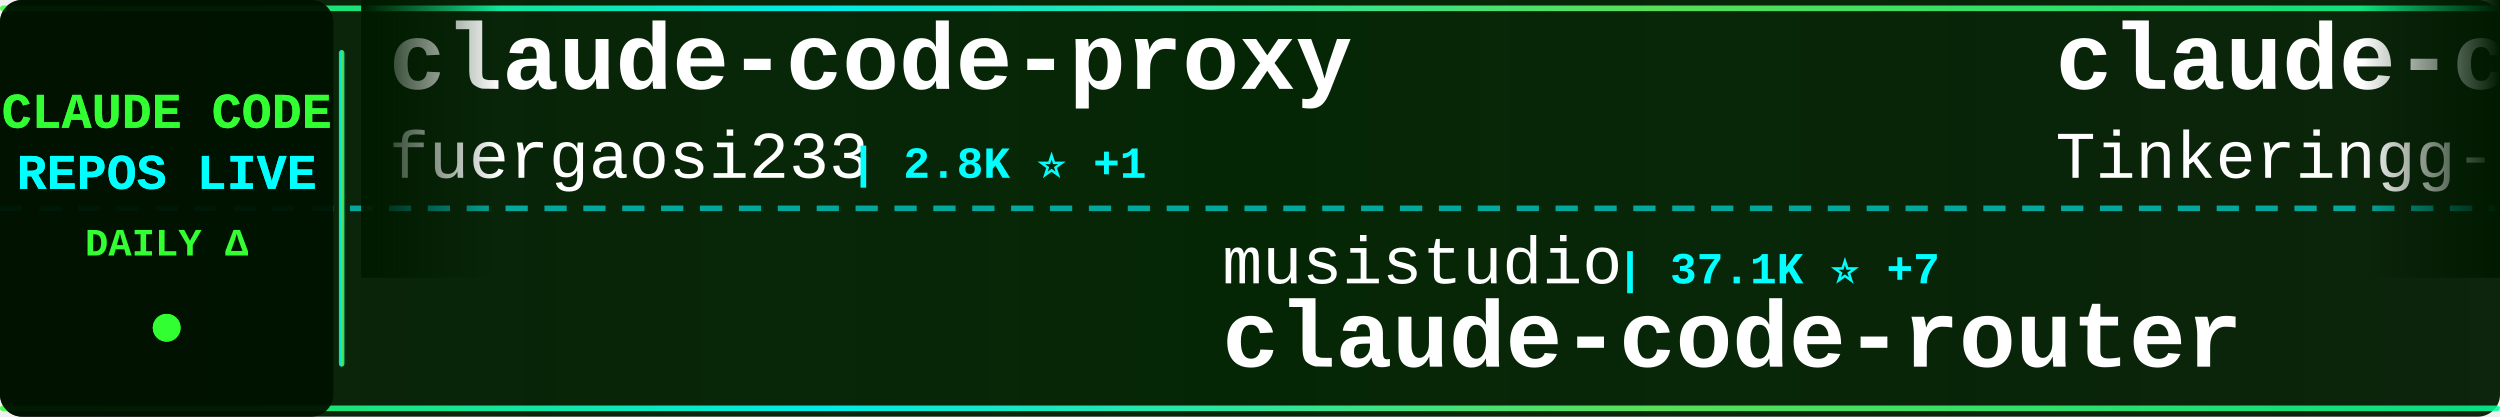
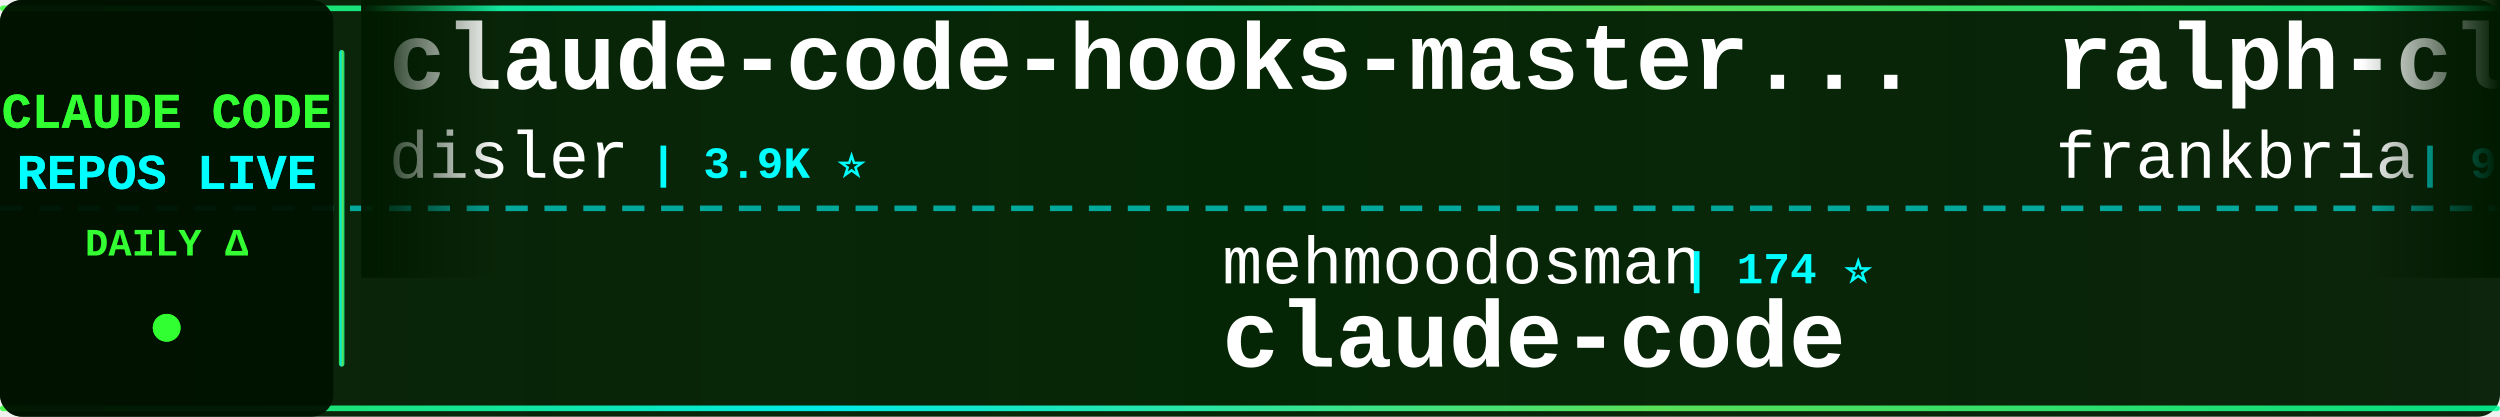
<svg xmlns="http://www.w3.org/2000/svg" width="900" height="150">
  <defs>
    <linearGradient id="tickerBg" x1="0%" y1="0%" x2="100%" y2="0%">
      <stop offset="0%" style="stop-color:#001a00;stop-opacity:0.95" />
      <stop offset="50%" style="stop-color:#002200;stop-opacity:0.98" />
      <stop offset="100%" style="stop-color:#001a00;stop-opacity:0.95" />
    </linearGradient>
    <linearGradient id="borderGrad" x1="0%" y1="0%" x2="100%" y2="0%">
      <stop offset="0%" style="stop-color:#33ff33;stop-opacity:0.85">
        <animate attributeName="stop-opacity" values="0.85;1;0.85" dur="2s" repeatCount="indefinite" />
      </stop>
      <stop offset="33%" style="stop-color:#00ffff;stop-opacity:0.9">
        <animate attributeName="stop-opacity" values="0.9;1;0.9" dur="2.2s" repeatCount="indefinite" />
      </stop>
      <stop offset="66%" style="stop-color:#66ff66;stop-opacity:0.85">
        <animate attributeName="stop-opacity" values="0.85;1;0.85" dur="1.8s" repeatCount="indefinite" />
      </stop>
      <stop offset="100%" style="stop-color:#00ff99;stop-opacity:0.85">
        <animate attributeName="stop-opacity" values="0.85;1;0.85" dur="2s" repeatCount="indefinite" />
      </stop>
    </linearGradient>
    <filter id="textGlow">
      <feGaussianBlur stdDeviation="0.1" result="coloredBlur" />
      <feMerge>
        <feMergeNode in="coloredBlur" />
        <feMergeNode in="SourceGraphic" />
      </feMerge>
    </filter>
    <filter id="metricGlow">
      <feGaussianBlur stdDeviation="0.2" result="coloredBlur" />
      <feMerge>
        <feMergeNode in="coloredBlur" />
        <feMergeNode in="SourceGraphic" />
      </feMerge>
    </filter>
    <linearGradient id="leftFade" x1="0%" y1="0%" x2="100%" y2="0%">
      <stop offset="0%" style="stop-color:#001a00;stop-opacity:1" />
      <stop offset="100%" style="stop-color:#001a00;stop-opacity:0" />
    </linearGradient>
    <linearGradient id="rightFade" x1="0%" y1="0%" x2="100%" y2="0%">
      <stop offset="0%" style="stop-color:#001a00;stop-opacity:0" />
      <stop offset="100%" style="stop-color:#001a00;stop-opacity:1" />
    </linearGradient>
  </defs>
  <rect width="900" height="150" fill="url(#tickerBg)" rx="8" />
  <rect x="0" y="2" width="900" height="2" fill="url(#borderGrad)" rx="1" />
  <rect x="0" y="146" width="900" height="2" fill="url(#borderGrad)" rx="1" />
  <line x1="0" y1="75" x2="900" y2="75" stroke="#00ffff" stroke-width="2" stroke-dasharray="8 6" opacity="0.6" />
  <rect x="0" y="0" width="120" height="150" fill="#001100" opacity="0.95" rx="8" />
  <text x="60" y="46" font-family="'Courier New', monospace" font-size="18" font-weight="bold" fill="#33ff33" text-anchor="middle" filter="url(#textGlow)">
    CLAUDE CODE
  </text>
  <text x="60" y="68" font-family="'Courier New', monospace" font-size="18" font-weight="bold" fill="#00ffff" text-anchor="middle" filter="url(#textGlow)">
    REPOS LIVE
  </text>
  <text x="60" y="92" font-family="'Courier New', monospace" font-size="14" font-weight="bold" fill="#33ff33" text-anchor="middle">
    DAILY Δ
  </text>
  <circle cx="60" cy="118" r="5" fill="#33ff33" filter="url(#metricGlow)">
    <animate attributeName="r" values="4;6;4" dur="1.5s" repeatCount="indefinite" />
    <animate attributeName="opacity" values="0.6;1;0.6" dur="1.5s" repeatCount="indefinite" />
  </circle>
  <rect x="122" y="18" width="2" height="114" fill="url(#borderGrad)" rx="1" />
  <clipPath id="tickerClip">
    <rect x="130" y="0" width="770" height="150" />
  </clipPath>
  <g clip-path="url(#tickerClip)">
    <g id="tickerItems">
      <animateTransform attributeName="transform" attributeType="XML" type="translate" from="0 0" to="-3000 0" dur="54s" repeatCount="indefinite" />
      <g transform="translate(0, 0)">
-         <text x="140" y="32" font-family="'Courier New', monospace" font-size="34" font-weight="bold" fill="#ffffff">claude-code-proxy</text>
-         <text x="140" y="64" font-family="'Courier New', monospace" font-size="24" font-weight="normal" fill="#ffffff" opacity="1.0">fuergaosi233</text>
-         <text x="306" y="64" font-family="'Courier New', monospace" font-size="16" font-weight="bold" fill="#00ffff"> | 2.8K ⭐ +1</text>
+         <text x="140" y="32" font-family="'Courier New', monospace" font-size="34" font-weight="bold" fill="#ffffff">claude-code-hooks-master...</text>
+         <text x="140" y="64" font-family="'Courier New', monospace" font-size="24" font-weight="normal" fill="#ffffff" opacity="1.0">disler</text>
+         <text x="234" y="64" font-family="'Courier New', monospace" font-size="16" font-weight="bold" fill="#00ffff"> | 3.9K ⭐</text>
      </g>
      <g transform="translate(300, 0)">
-         <text x="140" y="102" font-family="'Courier New', monospace" font-size="24" font-weight="normal" fill="#ffffff" opacity="1.0">musistudio</text>
-         <text x="282" y="102" font-family="'Courier New', monospace" font-size="16" font-weight="bold" fill="#00ffff"> | 37.1K ⭐ +7</text>
-         <text x="140" y="132" font-family="'Courier New', monospace" font-size="34" font-weight="bold" fill="#ffffff">claude-code-router</text>
+         <text x="140" y="102" font-family="'Courier New', monospace" font-size="24" font-weight="normal" fill="#ffffff" opacity="1.0">mehmoodosman</text>
+         <text x="306" y="102" font-family="'Courier New', monospace" font-size="16" font-weight="bold" fill="#00ffff"> | 174 ⭐</text>
+         <text x="140" y="132" font-family="'Courier New', monospace" font-size="34" font-weight="bold" fill="#ffffff">claude-code</text>
      </g>
      <g transform="translate(600, 0)">
-         <text x="140" y="32" font-family="'Courier New', monospace" font-size="34" font-weight="bold" fill="#ffffff">claude-code</text>
-         <text x="140" y="64" font-family="'Courier New', monospace" font-size="24" font-weight="normal" fill="#ffffff" opacity="1.0">Tinkeringg-Lab</text>
-         <text x="330" y="64" font-family="'Courier New', monospace" font-size="16" font-weight="bold" fill="#00ffff"> | 212 ⭐</text>
+         <text x="140" y="32" font-family="'Courier New', monospace" font-size="34" font-weight="bold" fill="#ffffff">ralph-claude-code</text>
+         <text x="140" y="64" font-family="'Courier New', monospace" font-size="24" font-weight="normal" fill="#ffffff" opacity="1.0">frankbria</text>
+         <text x="270" y="64" font-family="'Courier New', monospace" font-size="16" font-weight="bold" fill="#00ffff"> | 9.6K ⭐</text>
      </g>
      <g transform="translate(900, 0)">
-         <text x="140" y="102" font-family="'Courier New', monospace" font-size="24" font-weight="normal" fill="#ffffff" opacity="1.0">anthropics</text>
-         <text x="282" y="102" font-family="'Courier New', monospace" font-size="16" font-weight="bold" fill="#00ffff"> | 8.8K ⭐ +2</text>
-         <text x="140" y="132" font-family="'Courier New', monospace" font-size="34" font-weight="bold" fill="#ffffff">claude-code-action</text>
+         <text x="140" y="102" font-family="'Courier New', monospace" font-size="24" font-weight="normal" fill="#ffffff" opacity="1.0">LING71671</text>
+         <text x="270" y="102" font-family="'Courier New', monospace" font-size="16" font-weight="bold" fill="#00ffff"> | 948 ⭐</text>
+         <text x="140" y="132" font-family="'Courier New', monospace" font-size="34" font-weight="bold" fill="#ffffff">Open-ClaudeCode</text>
      </g>
      <g transform="translate(1200, 0)">
-         <text x="140" y="32" font-family="'Courier New', monospace" font-size="34" font-weight="bold" fill="#ffffff">claude-code-source-code</text>
-         <text x="140" y="64" font-family="'Courier New', monospace" font-size="24" font-weight="normal" fill="#ffffff" opacity="1.0">777genius</text>
-         <text x="270" y="64" font-family="'Courier New', monospace" font-size="16" font-weight="bold" fill="#00ffff"> | 930 ⭐</text>
+         <text x="140" y="32" font-family="'Courier New', monospace" font-size="34" font-weight="bold" fill="#ffffff">andrej-karpathy-skills</text>
+         <text x="140" y="64" font-family="'Courier New', monospace" font-size="24" font-weight="normal" fill="#ffffff" opacity="1.0">multica-ai</text>
+         <text x="282" y="64" font-family="'Courier New', monospace" font-size="16" font-weight="bold" fill="#00ffff"> | 211.2K ⭐ +192</text>
      </g>
      <g transform="translate(1500, 0)">
-         <text x="140" y="102" font-family="'Courier New', monospace" font-size="24" font-weight="normal" fill="#ffffff" opacity="1.0">1rgs</text>
-         <text x="210" y="102" font-family="'Courier New', monospace" font-size="16" font-weight="bold" fill="#00ffff"> | 3.7K ⭐ -1</text>
-         <text x="140" y="132" font-family="'Courier New', monospace" font-size="34" font-weight="bold" fill="#ffffff">claude-code-proxy</text>
+         <text x="140" y="102" font-family="'Courier New', monospace" font-size="24" font-weight="normal" fill="#ffffff" opacity="1.0">anthropics</text>
+         <text x="282" y="102" font-family="'Courier New', monospace" font-size="16" font-weight="bold" fill="#00ffff"> | 175.2K ⭐ +51</text>
+         <text x="140" y="132" font-family="'Courier New', monospace" font-size="34" font-weight="bold" fill="#ffffff">skills</text>
      </g>
      <g transform="translate(1800, 0)">
        <text x="140" y="32" font-family="'Courier New', monospace" font-size="34" font-weight="bold" fill="#ffffff">claude-code</text>
-         <text x="140" y="64" font-family="'Courier New', monospace" font-size="24" font-weight="normal" fill="#ffffff" opacity="1.0">tanbiralam</text>
-         <text x="282" y="64" font-family="'Courier New', monospace" font-size="16" font-weight="bold" fill="#00ffff"> | 2.2K ⭐</text>
+         <text x="140" y="64" font-family="'Courier New', monospace" font-size="24" font-weight="normal" fill="#ffffff" opacity="1.0">VineeTagarwaL-code</text>
+         <text x="378" y="64" font-family="'Courier New', monospace" font-size="16" font-weight="bold" fill="#00ffff"> | 274 ⭐</text>
      </g>
      <g transform="translate(2100, 0)">
-         <text x="140" y="102" font-family="'Courier New', monospace" font-size="24" font-weight="normal" fill="#ffffff" opacity="1.0">KPR111</text>
-         <text x="234" y="102" font-family="'Courier New', monospace" font-size="16" font-weight="bold" fill="#00ffff"> | 18 ⭐</text>
-         <text x="140" y="132" font-family="'Courier New', monospace" font-size="34" font-weight="bold" fill="#ffffff">Claude-Code</text>
+         <text x="140" y="102" font-family="'Courier New', monospace" font-size="24" font-weight="normal" fill="#ffffff" opacity="1.0">WorldFlowAI</text>
+         <text x="294" y="102" font-family="'Courier New', monospace" font-size="16" font-weight="bold" fill="#00ffff"> | 2.7K ⭐ +15</text>
+         <text x="140" y="132" font-family="'Courier New', monospace" font-size="34" font-weight="bold" fill="#ffffff">everything-claude-code</text>
      </g>
      <g transform="translate(2400, 0)">
-         <text x="140" y="32" font-family="'Courier New', monospace" font-size="34" font-weight="bold" fill="#ffffff">claude-code</text>
-         <text x="140" y="64" font-family="'Courier New', monospace" font-size="24" font-weight="normal" fill="#ffffff" opacity="1.0">T-Lab-CUHKSZ</text>
-         <text x="306" y="64" font-family="'Courier New', monospace" font-size="16" font-weight="bold" fill="#00ffff"> | 328 ⭐</text>
+         <text x="140" y="32" font-family="'Courier New', monospace" font-size="34" font-weight="bold" fill="#ffffff">claude-code-source</text>
+         <text x="140" y="64" font-family="'Courier New', monospace" font-size="24" font-weight="normal" fill="#ffffff" opacity="1.0">JrCx7scC</text>
+         <text x="258" y="64" font-family="'Courier New', monospace" font-size="16" font-weight="bold" fill="#00ffff"> | 376 ⭐</text>
      </g>
      <g transform="translate(2700, 0)">
-         <text x="140" y="102" font-family="'Courier New', monospace" font-size="24" font-weight="normal" fill="#ffffff" opacity="1.0">lowcortisolprogrammer</text>
-         <text x="414" y="102" font-family="'Courier New', monospace" font-size="16" font-weight="bold" fill="#00ffff"> | 171 ⭐</text>
+         <text x="140" y="102" font-family="'Courier New', monospace" font-size="24" font-weight="normal" fill="#ffffff" opacity="1.0">alejandrobalderas</text>
+         <text x="366" y="102" font-family="'Courier New', monospace" font-size="16" font-weight="bold" fill="#00ffff"> | 2.8K ⭐</text>
+         <text x="140" y="132" font-family="'Courier New', monospace" font-size="34" font-weight="bold" fill="#ffffff">claude-code-from-source</text>
+       </g>
+       <g transform="translate(3000, 0)">
+         <text x="140" y="32" font-family="'Courier New', monospace" font-size="34" font-weight="bold" fill="#ffffff">claude-code-hooks-master...</text>
+         <text x="140" y="64" font-family="'Courier New', monospace" font-size="24" font-weight="normal" fill="#ffffff" opacity="1.0">disler</text>
+         <text x="234" y="64" font-family="'Courier New', monospace" font-size="16" font-weight="bold" fill="#00ffff"> | 3.9K ⭐</text>
+       </g>
+       <g transform="translate(3300, 0)">
+         <text x="140" y="102" font-family="'Courier New', monospace" font-size="24" font-weight="normal" fill="#ffffff" opacity="1.0">mehmoodosman</text>
+         <text x="306" y="102" font-family="'Courier New', monospace" font-size="16" font-weight="bold" fill="#00ffff"> | 174 ⭐</text>
        <text x="140" y="132" font-family="'Courier New', monospace" font-size="34" font-weight="bold" fill="#ffffff">claude-code</text>
      </g>
-       <g transform="translate(3000, 0)">
-         <text x="140" y="32" font-family="'Courier New', monospace" font-size="34" font-weight="bold" fill="#ffffff">claude-code-proxy</text>
-         <text x="140" y="64" font-family="'Courier New', monospace" font-size="24" font-weight="normal" fill="#ffffff" opacity="1.0">fuergaosi233</text>
-         <text x="306" y="64" font-family="'Courier New', monospace" font-size="16" font-weight="bold" fill="#00ffff"> | 2.8K ⭐ +1</text>
-       </g>
-       <g transform="translate(3300, 0)">
-         <text x="140" y="102" font-family="'Courier New', monospace" font-size="24" font-weight="normal" fill="#ffffff" opacity="1.0">musistudio</text>
-         <text x="282" y="102" font-family="'Courier New', monospace" font-size="16" font-weight="bold" fill="#00ffff"> | 37.1K ⭐ +7</text>
-         <text x="140" y="132" font-family="'Courier New', monospace" font-size="34" font-weight="bold" fill="#ffffff">claude-code-router</text>
-       </g>
      <g transform="translate(3600, 0)">
-         <text x="140" y="32" font-family="'Courier New', monospace" font-size="34" font-weight="bold" fill="#ffffff">claude-code</text>
-         <text x="140" y="64" font-family="'Courier New', monospace" font-size="24" font-weight="normal" fill="#ffffff" opacity="1.0">Tinkeringg-Lab</text>
-         <text x="330" y="64" font-family="'Courier New', monospace" font-size="16" font-weight="bold" fill="#00ffff"> | 212 ⭐</text>
+         <text x="140" y="32" font-family="'Courier New', monospace" font-size="34" font-weight="bold" fill="#ffffff">ralph-claude-code</text>
+         <text x="140" y="64" font-family="'Courier New', monospace" font-size="24" font-weight="normal" fill="#ffffff" opacity="1.0">frankbria</text>
+         <text x="270" y="64" font-family="'Courier New', monospace" font-size="16" font-weight="bold" fill="#00ffff"> | 9.6K ⭐</text>
      </g>
      <g transform="translate(3900, 0)">
-         <text x="140" y="102" font-family="'Courier New', monospace" font-size="24" font-weight="normal" fill="#ffffff" opacity="1.0">anthropics</text>
-         <text x="282" y="102" font-family="'Courier New', monospace" font-size="16" font-weight="bold" fill="#00ffff"> | 8.8K ⭐ +2</text>
-         <text x="140" y="132" font-family="'Courier New', monospace" font-size="34" font-weight="bold" fill="#ffffff">claude-code-action</text>
+         <text x="140" y="102" font-family="'Courier New', monospace" font-size="24" font-weight="normal" fill="#ffffff" opacity="1.0">LING71671</text>
+         <text x="270" y="102" font-family="'Courier New', monospace" font-size="16" font-weight="bold" fill="#00ffff"> | 948 ⭐</text>
+         <text x="140" y="132" font-family="'Courier New', monospace" font-size="34" font-weight="bold" fill="#ffffff">Open-ClaudeCode</text>
      </g>
    </g>
  </g>
  <rect x="130" y="0" width="50" height="100" fill="url(#leftFade)" />
  <rect x="850" y="0" width="50" height="100" fill="url(#rightFade)" />
</svg>
